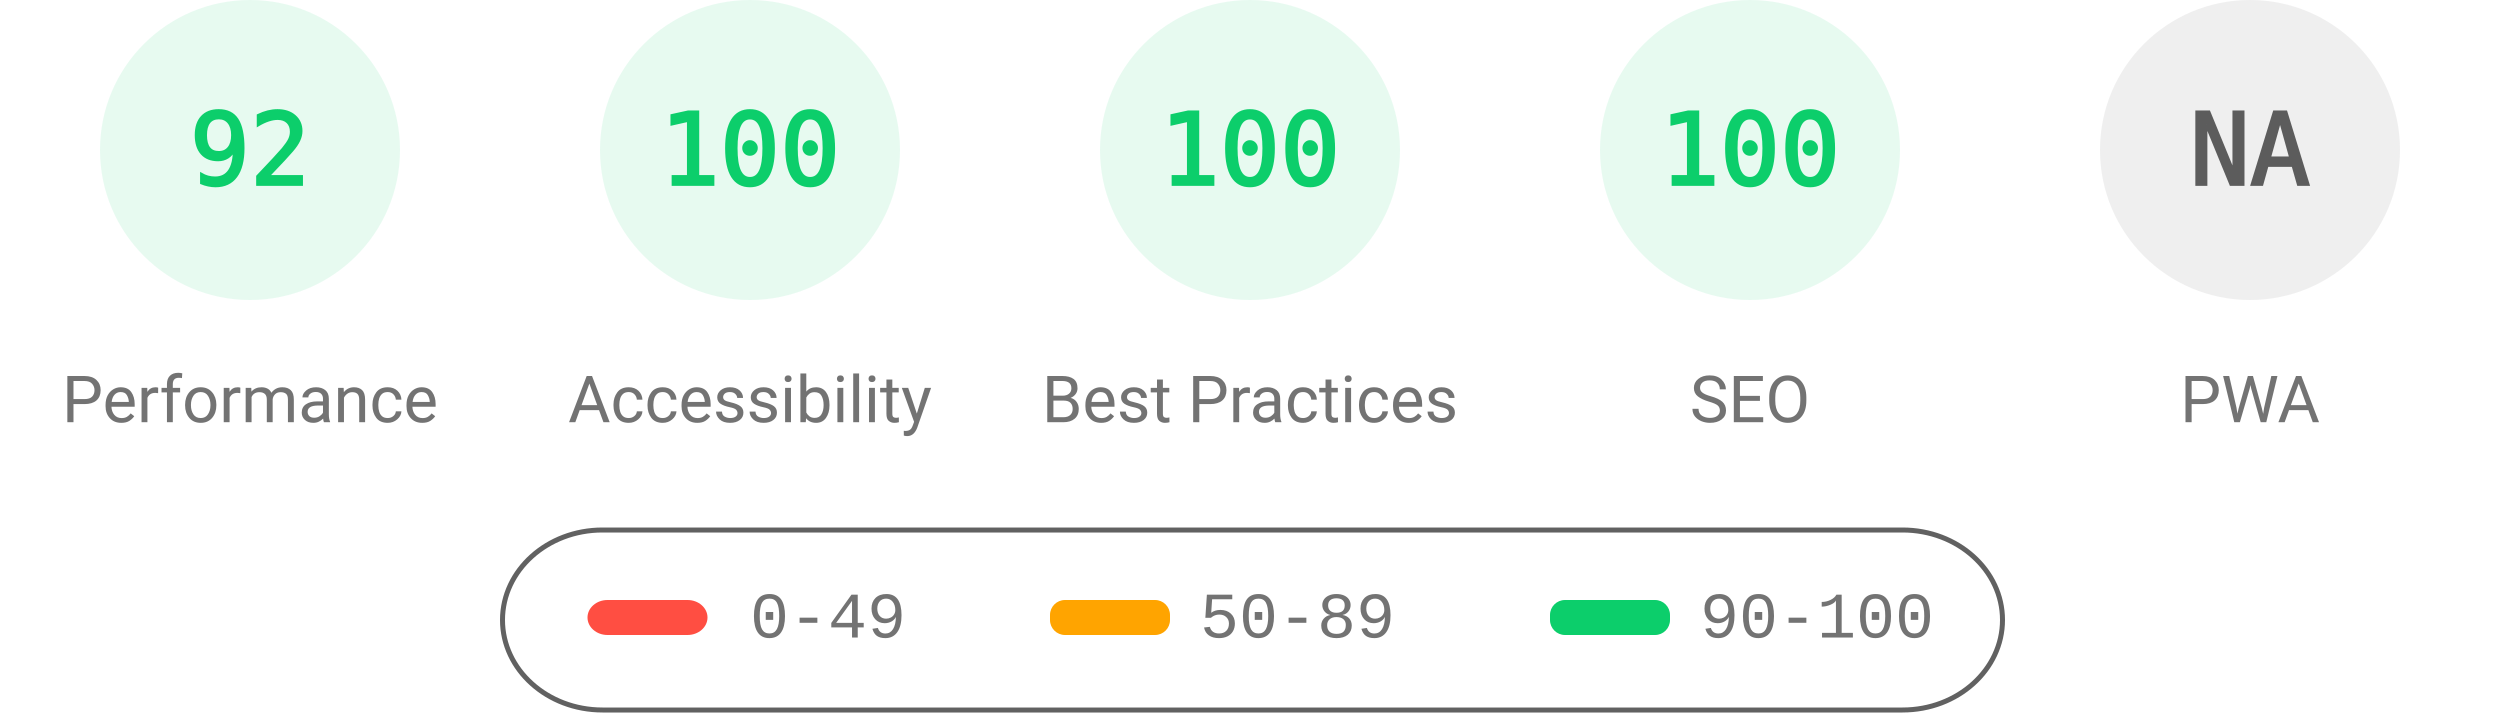
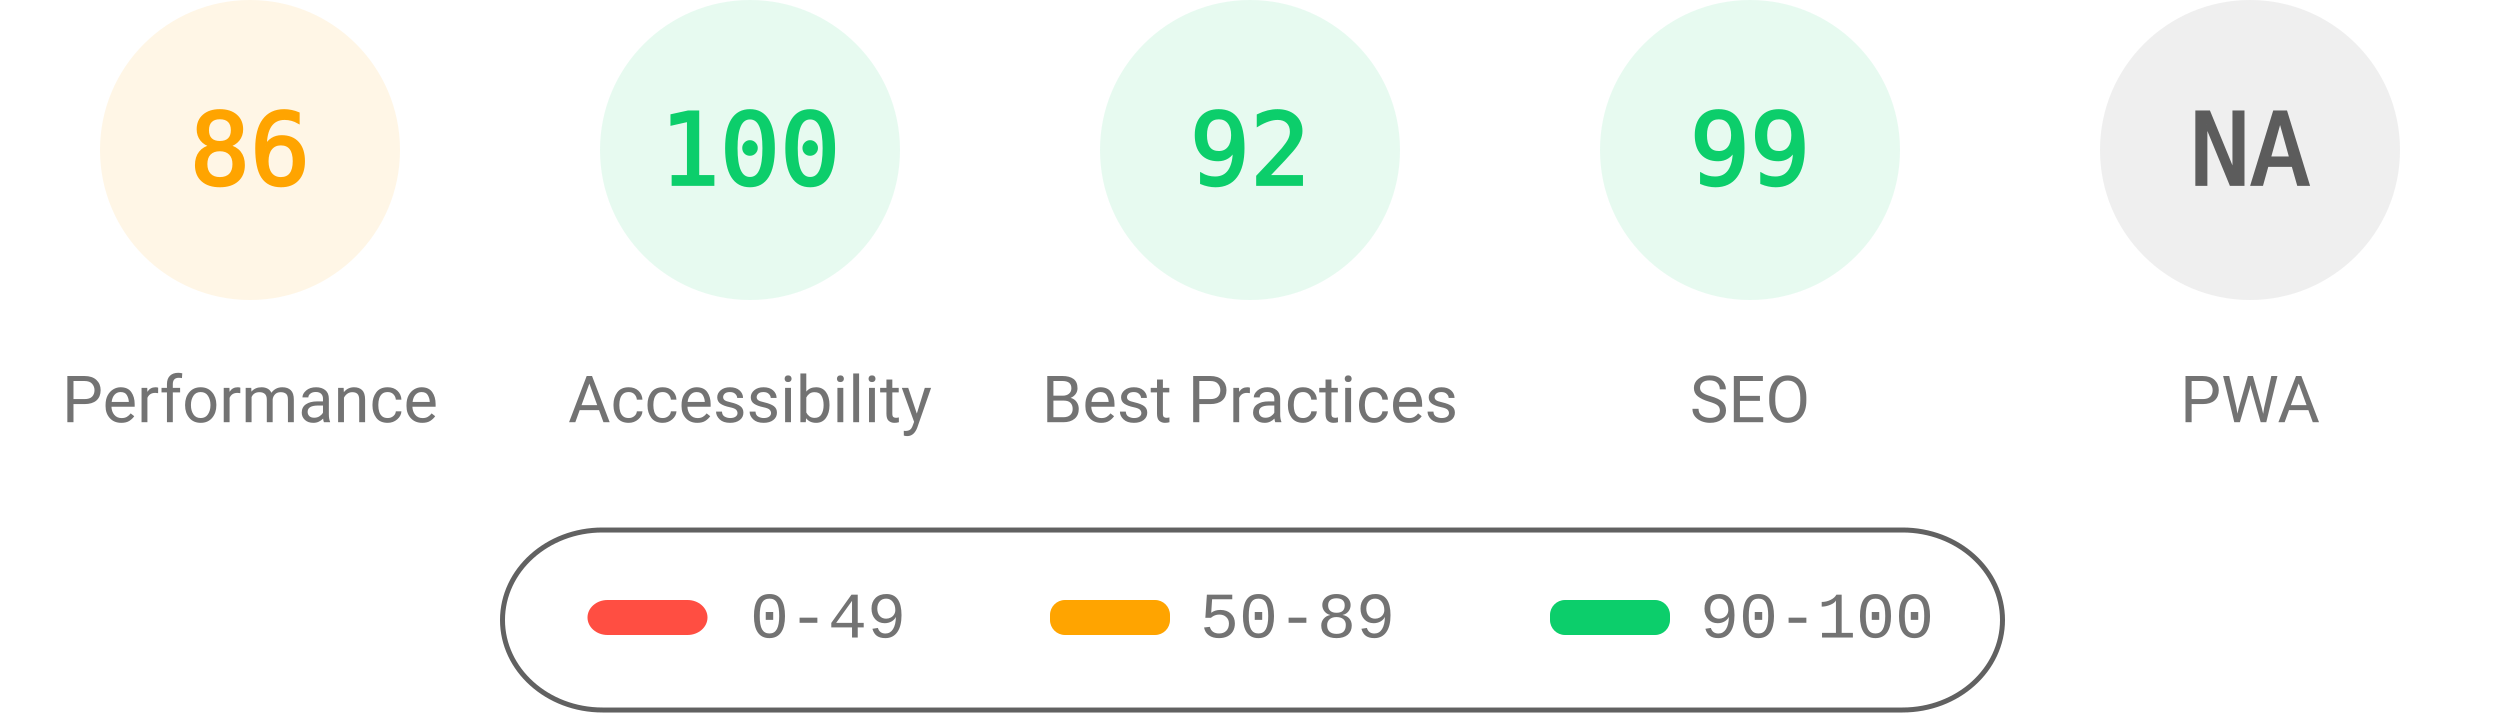
<svg xmlns="http://www.w3.org/2000/svg" fill="none" width="1000" height="285">
  <style>.gauge-base{opacity:.1}.gauge-arc{fill:none;animation-delay:250ms;stroke-linecap:round;transform:rotate(-90deg);transform-origin:100px 60px;animation:load-gauge 1s ease forwards}.guage-text{font-size:40px;font-family:monospace;text-align:center}.guage-red{color:#ff4e42;fill:#ff4e42;stroke:#ff4e42}.guage-orange{color:#ffa400;fill:#ffa400;stroke:#ffa400}.guage-green{color:#0cce6b;fill:#0cce6b;stroke:#0cce6b}.guage-undefined{color:#5c5c5c;fill:#5c5c5c;stroke:#5c5c5c}.guage-title{color:#737373;fill:#737373;stroke:none;font-size:26px;line-height:26px;font-family:Roboto,Halvetica,Arial,sans-serif}@keyframes load-gauge{from{stroke-dasharray:0 352.858}}</style>
-   <svg class="guage-div guage-perf guage-green" viewBox="0 0 200 200" width="200" height="200">
+   <svg class="guage-div guage-perf guage-orange" viewBox="0 0 200 200" width="200" height="200">
    <circle class="gauge-base" r="56" cx="100" cy="60" stroke-width="8" />
-     <circle class="gauge-arc guage-arc-1" r="56" cx="100" cy="60" stroke-width="8" style="stroke-dasharray:323.709,351.858" />
-     <text class="guage-text" x="100" y="60" alignment-baseline="central" dominant-baseline="central" text-anchor="middle">92</text>
+     <circle class="gauge-arc guage-arc-1" r="56" cx="100" cy="60" stroke-width="8" style="stroke-dasharray:302.598,351.858" />
+     <text class="guage-text" x="100" y="60" alignment-baseline="central" dominant-baseline="central" text-anchor="middle">86</text>
    <text class="guage-title" x="100" y="160" alignment-baseline="central" dominant-baseline="central" text-anchor="middle">Performance</text>
  </svg>
  <svg class="guage-div guage-acc guage-green" viewBox="0 0 200 200" width="200" height="200" x="200">
    <circle class="gauge-base" r="56" cx="100" cy="60" stroke-width="8" />
    <circle class="gauge-arc guage-arc-2" r="56" cx="100" cy="60" stroke-width="8" style="stroke-dasharray:351.858,351.858" />
    <text class="guage-text" x="100" y="60" alignment-baseline="central" dominant-baseline="central" text-anchor="middle">100</text>
    <text class="guage-title" x="100" y="160" alignment-baseline="central" dominant-baseline="central" text-anchor="middle">Accessibility</text>
  </svg>
  <svg class="guage-div guage-best guage-green" viewBox="0 0 200 200" width="200" height="200" x="400">
    <circle class="gauge-base" r="56" cx="100" cy="60" stroke-width="8" />
-     <circle class="gauge-arc guage-arc-3" r="56" cx="100" cy="60" stroke-width="8" style="stroke-dasharray:351.858,351.858" />
-     <text class="guage-text" x="100" y="60" alignment-baseline="central" dominant-baseline="central" text-anchor="middle">100</text>
+     <circle class="gauge-arc guage-arc-3" r="56" cx="100" cy="60" stroke-width="8" style="stroke-dasharray:323.709,351.858" />
+     <text class="guage-text" x="100" y="60" alignment-baseline="central" dominant-baseline="central" text-anchor="middle">92</text>
    <text class="guage-title" x="100" y="160" alignment-baseline="central" dominant-baseline="central" text-anchor="middle">Best Practices</text>
  </svg>
  <svg class="guage-div guage-seo guage-green" viewBox="0 0 200 200" width="200" height="200" x="600">
    <circle class="gauge-base" r="56" cx="100" cy="60" stroke-width="8" />
-     <circle class="gauge-arc guage-arc-4" r="56" cx="100" cy="60" stroke-width="8" style="stroke-dasharray:351.858,351.858" />
-     <text class="guage-text" x="100" y="60" alignment-baseline="central" dominant-baseline="central" text-anchor="middle">100</text>
+     <circle class="gauge-arc guage-arc-4" r="56" cx="100" cy="60" stroke-width="8" style="stroke-dasharray:348.339,351.858" />
+     <text class="guage-text" x="100" y="60" alignment-baseline="central" dominant-baseline="central" text-anchor="middle">99</text>
    <text class="guage-title" x="100" y="160" alignment-baseline="central" dominant-baseline="central" text-anchor="middle">SEO</text>
  </svg>
  <svg class="guage-div guage-pwa guage-undefined" viewBox="0 0 200 200" width="200" height="200" x="800">
    <circle class="gauge-base" r="56" cx="100" cy="60" stroke-width="8" />
    <circle class="gauge-arc guage-arc-4" r="56" cx="100" cy="60" stroke-width="8" style="stroke-dasharray:351.858,351.858" />
    <text class="guage-text" x="100" y="60" alignment-baseline="central" dominant-baseline="central" text-anchor="middle">NA</text>
    <text class="guage-title" x="100" y="160" alignment-baseline="central" dominant-baseline="central" text-anchor="middle">PWA</text>
  </svg>
  <svg width="604" height="76" x="200" y="210">
    <path fill="none" id="canvas_background" d="M-1-1h604v80H-1z" />
    <rect fill-opacity="0" stroke="#616161" stroke-width="2" rx="40" id="svg_2" height="72" width="600" y="2" x="1" fill="#000" />
    <rect stroke="#000" rx="8" id="svg_3" height="14" width="48" y="30" x="35" stroke-opacity="null" stroke-width="0" fill="#ff4e42" />
    <rect stroke="#000" rx="6" id="svg_4" height="14" width="48" y="30" x="220" stroke-opacity="null" stroke-width="0" fill="#ffa400" />
    <rect stroke="#000" rx="6" id="svg_5" height="14" width="48" y="30" x="420" stroke-opacity="null" stroke-width="0" fill="#0cce6b" />
    <text xml:space="preserve" text-anchor="start" font-family="'Courier New', Courier, monospace" font-size="26" id="svg_6" y="45" x="100" stroke-opacity="null" stroke-width="0" stroke="#000" fill="#737373">0-49</text>
    <text xml:space="preserve" text-anchor="start" font-family="'Courier New', Courier, monospace" font-size="26" id="svg_7" y="45" x="280" stroke-opacity="null" stroke-width="0" stroke="#000" fill="#737373">50-89</text>
    <text xml:space="preserve" text-anchor="start" font-family="'Courier New', Courier, monospace" font-size="26" id="svg_8" y="45" x="480" stroke-opacity="null" stroke-width="0" stroke="#000" fill="#737373">90-100</text>
  </svg>
</svg>
